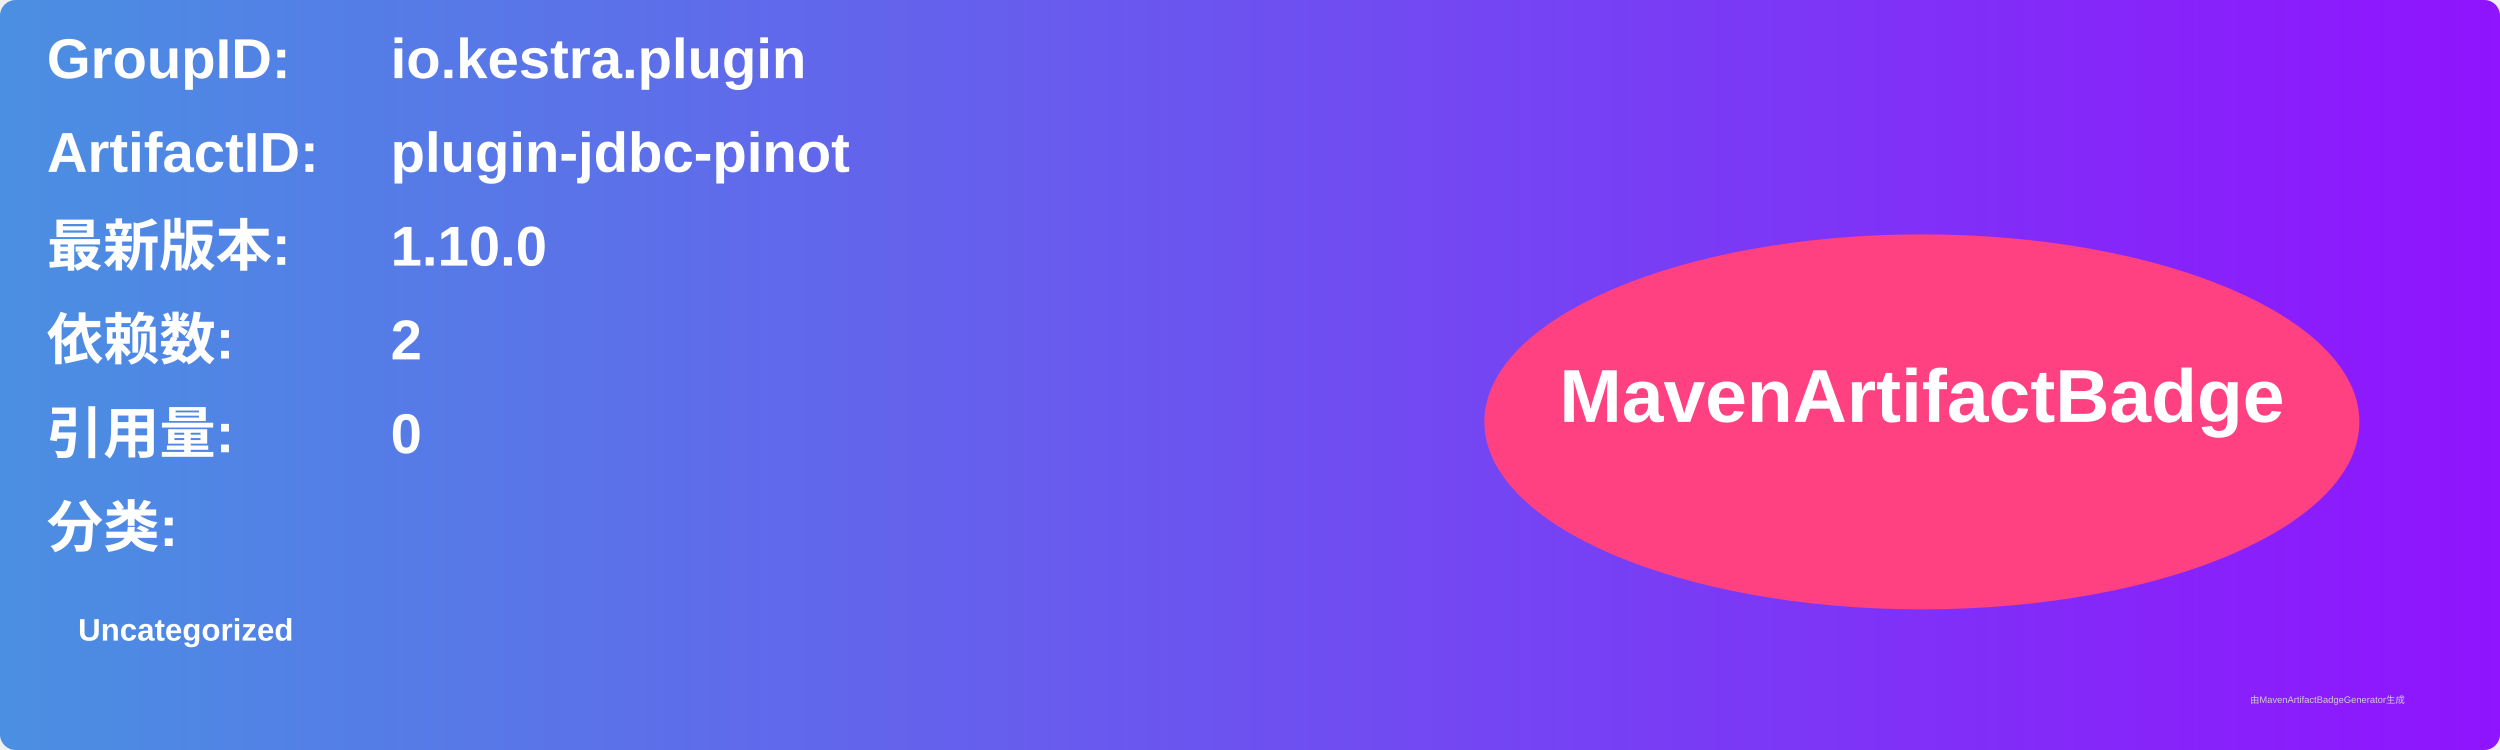
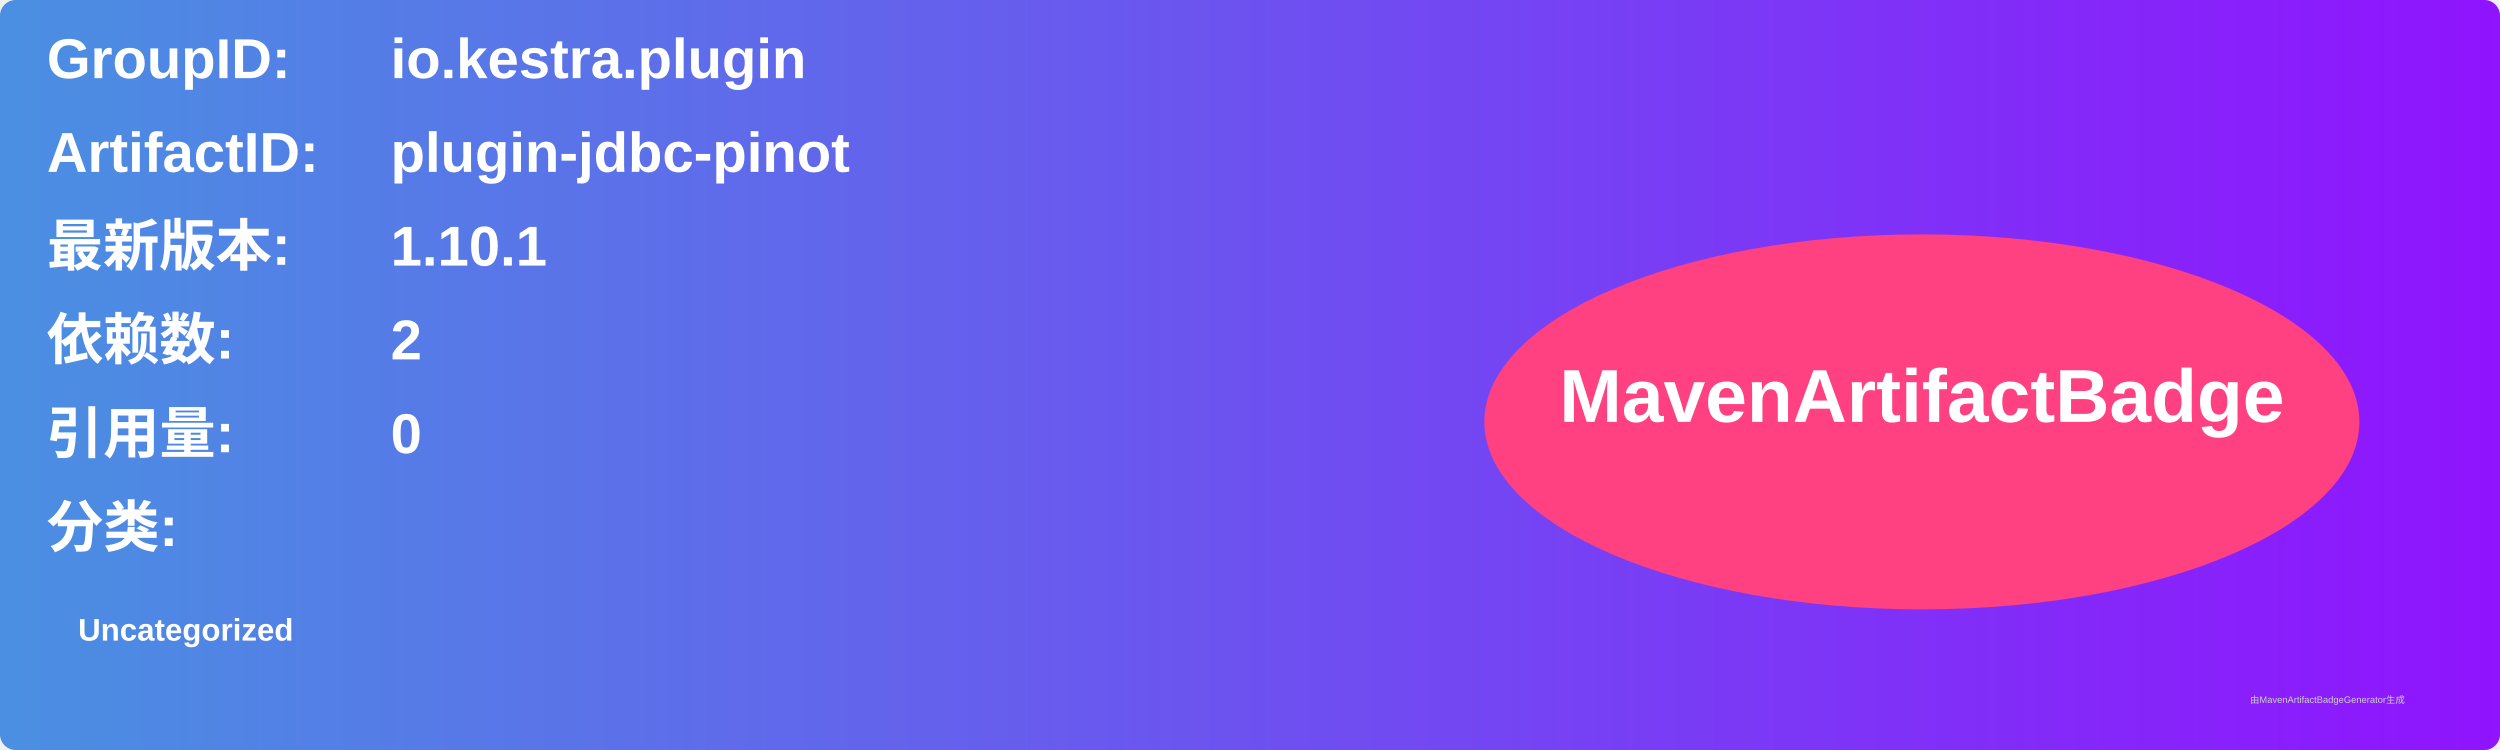
<svg xmlns="http://www.w3.org/2000/svg" width="800" height="240" viewBox="0 0 800 240">
  <linearGradient id="grad" x1="0%" y1="0%" x2="100%" y2="0%">
    <stop offset="0%" stop-color="#4a90e2" />
    <stop offset="100%" stop-color="#9013fe" />
  </linearGradient>
  <rect width="100%" height="100%" rx="5" ry="5" fill="url(#grad)" />
  <g transform="translate(15, 15)">
    <text x="0" y="10" font-family="Arial" font-size="18" fill="white" font-weight="bold" width="260">GroupID:</text>
    <text x="110" y="10" font-family="Arial" font-size="18" fill="white" font-weight="bold" width="460">io.kestra.plugin</text>
    <text x="0" y="40" font-family="Arial" font-size="18" fill="white" font-weight="bold" width="260">ArtifactID:</text>
    <text x="110" y="40" font-family="Arial" font-size="18" fill="white" font-weight="bold" width="460">plugin-jdbc-pinot</text>
    <text x="0" y="70" font-family="Arial" font-size="18" fill="white" font-weight="bold">最新版本:</text>
    <text x="110" y="70" font-family="Arial" font-size="18" fill="white" font-weight="bold">
-       <tspan font-weight="bold">1.10.0</tspan>
+       <tspan font-weight="bold">1.10.1</tspan>
    </text>
    <text x="0" y="100" font-family="Arial" font-size="18" fill="white" font-weight="bold">依赖数: </text>
    <text x="110" y="100" font-family="Arial" font-size="18" fill="white">
      <tspan font-weight="bold">2</tspan>
    </text>
    <text x="0" y="130" font-family="Arial" font-size="18" fill="white" font-weight="bold">引用量: </text>
    <text x="110" y="130" font-family="Arial" font-size="18" fill="white">
      <tspan font-weight="bold">0</tspan>
    </text>
    <text x="0" y="160" font-family="Arial" font-size="18" fill="white" font-weight="bold">分类:</text>
    <text x="10" y="190" font-family="Arial" font-size="10" fill="white">
      <tspan font-weight="bold">Uncategorized</tspan>
    </text>
    <ellipse cx="600" cy="120" rx="140" ry="60" fill="#ff4081" />
    <text x="600" y="120" text-anchor="middle" font-family="Arial" font-size="24" fill="white" font-weight="bold">MavenArtifactBadge</text>
  </g>
  <text x="720" y="225" font-family="Arial" font-size="3" fill="#d0d0d0">由MavenArtifactBadgeGenerator生成</text>
</svg>
